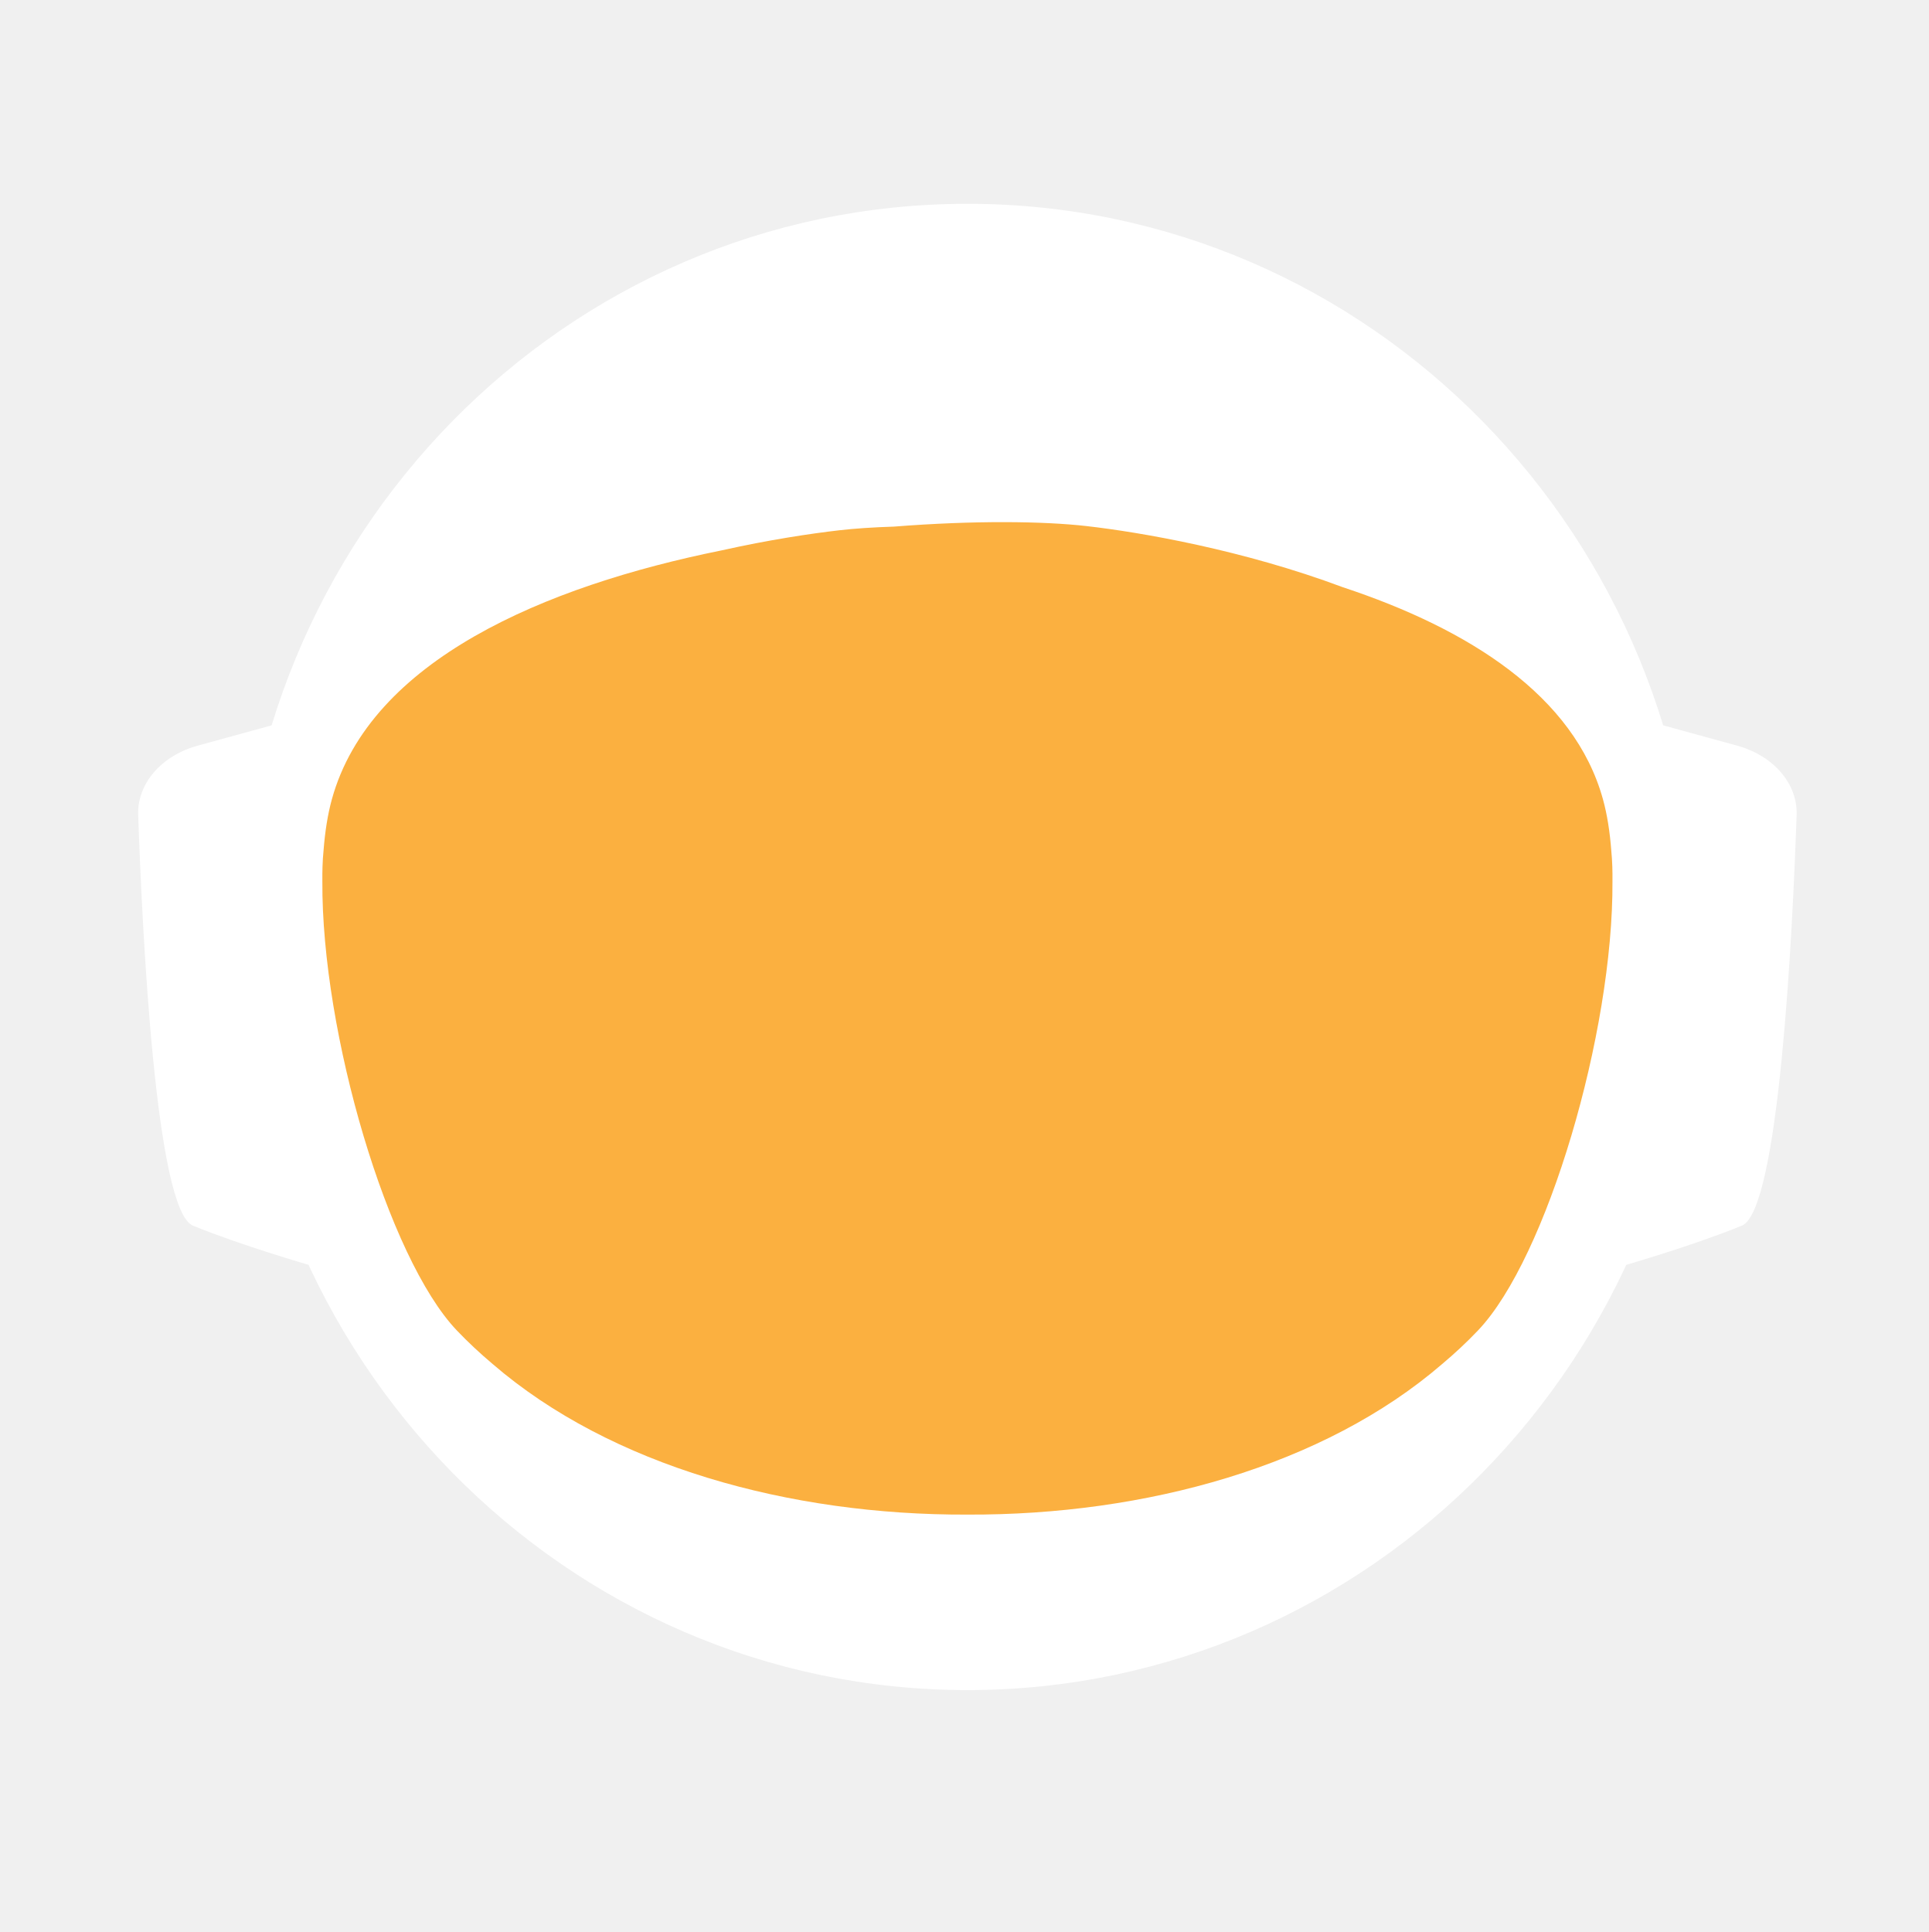
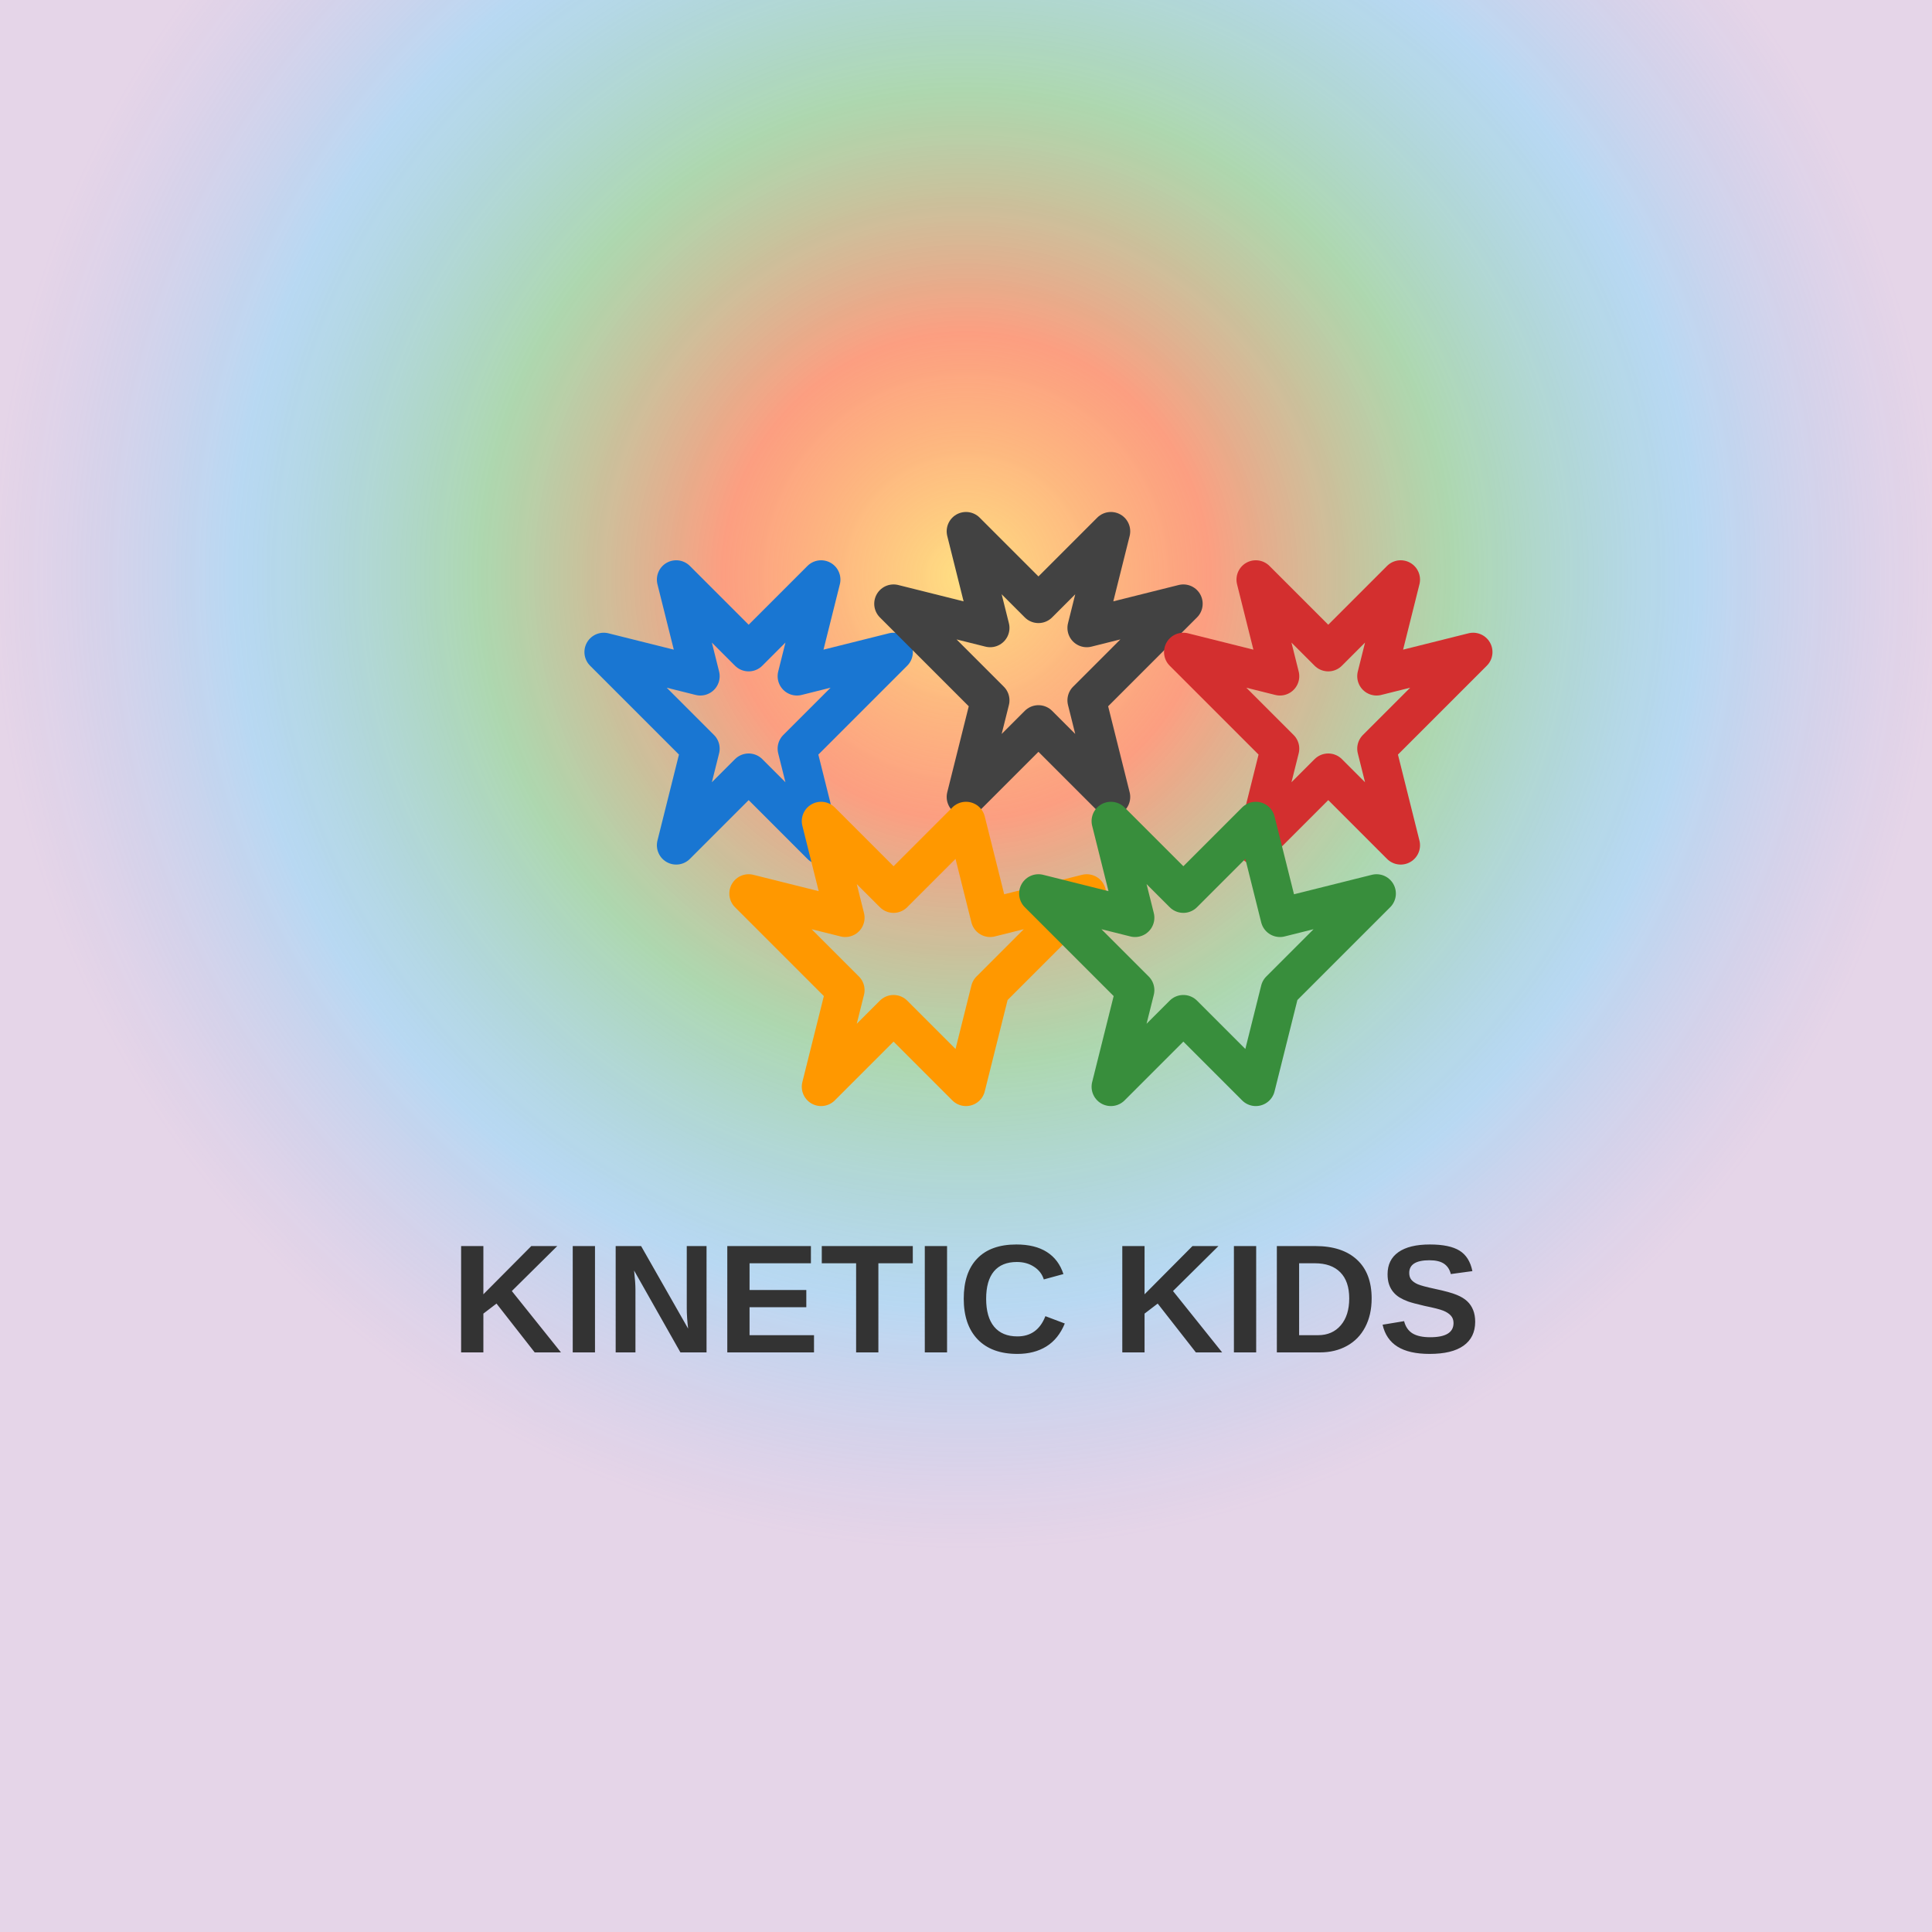
- <svg xmlns="http://www.w3.org/2000/svg" id="_Слой_2" data-name="Слой 2" viewBox="0 0 960.01 961.55">
+ <svg xmlns="http://www.w3.org/2000/svg" viewBox="0 0 400 400">
  <defs>
-     <style>
-             .cls-1, .cls-2 {
-             fill: #fff;
-             stroke-width: 0px;
-             }
- 
-             .cls-2 {
-             stroke-linecap: round;
-             stroke-width: 0px;
-             
-             }
- 
-             .cls-2, .cls-3 {
-             stroke: #fff;
-             stroke-width: 10px;
-             stroke-miterlimit: 10;
-             }
- 
-             .cls-4 {
-             fill: transparent;
-             stroke: #fff;
-             stroke-width: 0px;
-             }
- 
-             .cls-3 {
-             fill: #FBB040;
- 
-             stroke-width: 0px;
-             }
-         </style>
-     <linearGradient id="animated_gradient" x1="0%" y1="0%" x2="100%" y2="100%" gradientUnits="userSpaceOnUse">
-       <stop offset="100%" stop-color="#427fc1">
-         <animate attributeName="stop-color" values="#427fc1;#00bcd4;#8bc34a;#ffc107;#3f51b5;#9e9e9e;#427fc1" dur="10s" repeatCount="indefinite" />
-       </stop>
-     </linearGradient>
+     <radialGradient id="backgroundGradient" cx="50%" cy="30%">
+       <stop offset="0%" style="stop-color:#FFE082;stop-opacity:1" />
+       <stop offset="25%" style="stop-color:#FF8A65;stop-opacity:0.8" />
+       <stop offset="50%" style="stop-color:#81C784;stop-opacity:0.6" />
+       <stop offset="75%" style="stop-color:#64B5F6;stop-opacity:0.4" />
+       <stop offset="100%" style="stop-color:#BA68C8;stop-opacity:0.2" />
+     </radialGradient>
  </defs>
-   <g id="_Слой_6" data-name="Слой 6">
-     <g>
-       <path class="cls-4" d="M960.01,480c0,9.16-.26,18.26-.77,27.29-.01.12-.02.25-.02.38-.04.67-.08,1.35-.13,2.03-.05.94-.11,1.88-.18,2.82-.05.88-.12,1.76-.18,2.64-.19,2.82-.42,5.62-.68,8.42-.29,3.3-.62,6.59-.99,9.87-.11,1.07-.23,2.14-.37,3.2-.34,2.96-.71,5.92-1.12,8.86-.39,2.88-.8,5.75-1.26,8.61-.12.78-.24,1.56-.37,2.34-.21,1.35-.44,2.69-.66,4.04-.45,2.69-.92,5.37-1.43,8.04-.44,2.38-.9,4.75-1.39,7.11-.01.08-.03.15-.04.23-.16.8-.33,1.6-.49,2.4-.17.8-.34,1.6-.51,2.39-.01.05-.02.1-.03.15-.63,2.94-1.27,5.87-1.96,8.79-.73,3.15-1.51,6.28-2.31,9.4-.28,1.12-.57,2.23-.86,3.34-.19.75-.39,1.51-.6,2.26-.2.75-.41,1.49-.61,2.24-.18.65-.36,1.31-.54,1.97-.18.65-.36,1.3-.55,1.96-.02.09-.05.18-.07.26-.44,1.58-.9,3.15-1.37,4.72,0,.01,0,.02,0,.03l-.66,2.22c-.22.74-.44,1.48-.67,2.22-.5,1.66-1.01,3.31-1.54,4.96-.24.75-.48,1.49-.72,2.24-.18.55-.35,1.09-.53,1.64-.48,1.46-.96,2.93-1.45,4.39-.49,1.46-.99,2.92-1.5,4.38-.51,1.45-1.02,2.91-1.54,4.35-.52,1.45-1.05,2.89-1.58,4.33-.53,1.45-1.07,2.88-1.61,4.31h-.01c-1.09,2.88-2.21,5.74-3.36,8.58-.58,1.42-1.16,2.83-1.74,4.24-.12.3-.25.58-.37.88-.36.87-.73,1.73-1.09,2.6-.11.25-.21.51-.32.76-.35.83-.71,1.65-1.07,2.47-.25.59-.5,1.17-.75,1.76-.61,1.4-1.23,2.79-1.86,4.18-.26.58-.53,1.17-.79,1.76-.49,1.11-1,2.22-1.52,3.32-.5,1.08-1.01,2.16-1.52,3.24-.05.1-.1.2-.14.3-1.27,2.7-2.57,5.38-3.89,8.04-.04.07-.07.14-.1.21-.12.24-.24.48-.36.72-.93,1.87-1.87,3.73-2.83,5.58-.26.51-.52,1.01-.78,1.52-.07.13-.14.26-.2.39-1.29,2.48-2.61,4.95-3.94,7.4-.05.09-.1.18-.14.27-.23.41-.46.83-.68,1.24-1.13,2.06-2.27,4.1-3.42,6.14-.12.22-.24.44-.37.65-.48.84-.96,1.68-1.45,2.51-.26.45-.52.9-.78,1.35-.38.66-.76,1.31-1.15,1.97-.38.65-.77,1.3-1.16,1.96-.77,1.3-1.55,2.6-2.34,3.89-.39.65-.78,1.3-1.18,1.94-.39.65-.79,1.29-1.2,1.94-.38.62-.77,1.23-1.16,1.85-.37.59-.73,1.19-1.11,1.78-.85,1.35-1.71,2.7-2.58,4.04-.02.03-.04.06-.06.09-.47.73-.94,1.46-1.43,2.18-.33.51-.66,1.02-1,1.53-.82,1.25-1.65,2.49-2.49,3.73-.5.75-1,1.49-1.51,2.22-.36.53-.72,1.06-1.08,1.58-.35.52-.71,1.04-1.08,1.56-1.35,1.97-2.73,3.92-4.12,5.86-7.16,10.01-14.7,19.73-22.61,29.14-2.33,2.8-4.71,5.57-7.12,8.31h0c-5.02,5.73-10.18,11.33-15.47,16.8-4.22,4.38-8.53,8.67-12.91,12.89-1.08,1.04-2.17,2.07-3.26,3.09-.8.76-1.61,1.52-2.42,2.27-2.1,1.97-4.23,3.91-6.37,5.81-1.01.92-2.04,1.83-3.07,2.74-2.05,1.81-4.12,3.6-6.21,5.38-1.04.89-2.09,1.77-3.14,2.65-2.1,1.76-4.21,3.5-6.34,5.23-1.07.86-2.14,1.71-3.21,2.57-39.01,31-82.97,56.06-130.48,73.81-.05.02-.1.04-.15.06-8.64,3.22-17.4,6.21-26.27,8.94-8.04,2.48-16.17,4.75-24.38,6.8-37.5,9.41-76.74,14.4-117.15,14.4s-79.63-4.99-117.12-14.4c-4.75-1.19-9.48-2.45-14.17-3.78-12.3-3.49-24.39-7.45-36.26-11.87-.11-.04-.22-.09-.33-.13-65.29-24.37-123.84-62.55-172.11-110.99-.83-.83-1.66-1.67-2.47-2.51-1.97-1.99-3.9-3.99-5.81-6.01-6.78-7.14-13.34-14.5-19.66-22.05-22.96-27.36-42.91-57.32-59.37-89.36-.1-.17-.19-.34-.27-.52-.69-1.36-1.38-2.72-2.06-4.08-2.3-4.6-4.53-9.25-6.69-13.94-2.15-4.69-4.24-9.42-6.25-14.19-1.31-3.12-2.59-6.26-3.84-9.41-.62-1.56-1.23-3.13-1.84-4.71-.12-.28-.23-.57-.33-.86-.55-1.43-1.09-2.87-1.62-4.31-.6-1.61-1.19-3.23-1.77-4.85-.03-.06-.05-.12-.07-.19-.56-1.58-1.12-3.17-1.67-4.75-.57-1.64-1.13-3.28-1.68-4.92h0c-1.1-3.31-2.16-6.62-3.2-9.95-2.04-6.61-3.95-13.29-5.72-20.02-.01-.04-.03-.09-.03-.13-2.64-10.06-4.96-20.24-6.95-30.55l-.06-.33c-.33-1.73-.66-3.47-.97-5.21-.32-1.75-.62-3.49-.92-5.24-.29-1.75-.58-3.5-.86-5.26-.27-1.75-.54-3.51-.8-5.27-.03-.18-.06-.35-.08-.53-.23-1.59-.45-3.18-.67-4.77-.19-1.42-.37-2.84-.55-4.27-.05-.35-.09-.69-.13-1.04-.66-5.32-1.23-10.67-1.72-16.05-.16-1.79-.31-3.58-.45-5.38-.07-.76-.12-1.52-.17-2.28-.18-2.44-.34-4.89-.49-7.34-.03-.51-.07-1.01-.09-1.51-.09-1.7-.17-3.41-.25-5.12-.24-5.44-.4-10.9-.46-16.39-.02-1.83-.03-3.66-.03-5.49,0-6.21.12-12.4.35-18.55.08-2.02.17-4.03.27-6.04,0-.07,0-.14.01-.21.1-2.01.22-4.02.34-6.02.26-4.08.57-8.14.93-12.19.9-10.09,2.1-20.08,3.61-29.98,3.95-25.85,9.96-51.03,17.85-75.35,1.83-5.61,3.75-11.17,5.76-16.68,1.35-3.68,2.74-7.33,4.17-10.96.71-1.82,1.44-3.63,2.18-5.44,2.95-7.22,6.08-14.35,9.36-21.39,4.11-8.8,8.48-17.46,13.1-25.96,1.88-3.46,3.79-6.89,5.76-10.29.84-1.47,1.7-2.93,2.56-4.39.11-.2.23-.41.35-.61.93-1.56,1.86-3.11,2.79-4.65.06-.11.12-.21.19-.31.83-1.36,1.66-2.71,2.5-4.06.29-.49.59-.97.91-1.45,2.91-4.66,5.91-9.26,8.98-13.81,0,0,.01-.02.02-.03,3.23-4.78,6.55-9.49,9.94-14.15,1.13-1.55,2.28-3.1,3.43-4.64,1.15-1.54,2.31-3.07,3.48-4.6C186.58,73.83,324.67.05,480,.05c128.41,0,245.04,50.41,331.18,132.53,4.17,3.98,8.26,8.02,12.29,12.15,1.34,1.37,2.67,2.75,4,4.14.06.05.1.1.14.14,1.27,1.34,2.54,2.69,3.8,4.05,1.31,1.4,2.61,2.82,3.9,4.24,1.29,1.41,2.57,2.83,3.83,4.26.17.18.33.36.49.55,1.01,1.14,2.02,2.29,3.02,3.44.55.63,1.1,1.28,1.65,1.92,2.04,2.38,4.06,4.77,6.05,7.19.03.02.05.05.08.08.99,1.21,1.99,2.43,2.98,3.66.27.33.55.67.81,1.01,1.15,1.42,2.28,2.85,3.41,4.28.8,1.02,1.6,2.05,2.4,3.08.09.11.17.22.25.33.62.79,1.23,1.59,1.84,2.39.74.98,1.48,1.96,2.22,2.95.65.86,1.29,1.72,1.93,2.59.12.15.23.31.35.47.65.89,1.3,1.78,1.95,2.67,1.6,2.19,3.17,4.4,4.72,6.62.49.7.98,1.4,1.47,2.1.13.19.26.38.39.56.97,1.4,1.93,2.8,2.88,4.21,1.21,1.78,2.4,3.57,3.57,5.37.94,1.42,1.87,2.85,2.79,4.29,1.04,1.62,2.07,3.25,3.09,4.88,2.04,3.27,4.05,6.57,6.01,9.9.98,1.66,1.95,3.33,2.92,5.01.96,1.66,1.91,3.34,2.85,5.02t.01.02c.89,1.6,1.78,3.21,2.66,4.82.15.26.29.53.42.79.73,1.34,1.45,2.68,2.16,4.03.16.28.31.56.45.84.88,1.67,1.75,3.34,2.61,5.02.86,1.67,1.7,3.36,2.54,5.05.25.5.49,1,.74,1.5.62,1.24,1.22,2.48,1.82,3.73.82,1.7,1.63,3.41,2.44,5.13.05.09.09.19.13.28.39.86.79,1.71,1.18,2.57.4.85.79,1.71,1.18,2.58.29.64.57,1.28.85,1.92.5,1.11.99,2.21,1.48,3.32.01.03.03.06.04.09.78,1.78,1.55,3.56,2.31,5.35.76,1.8,1.51,3.61,2.25,5.41.73,1.81,1.46,3.61,2.18,5.43h0c.71,1.82,1.42,3.64,2.11,5.46.63,1.66,1.25,3.32,1.86,4.98.23.62.46,1.24.68,1.86.37,1.01.74,2.02,1.09,3.04.21.58.41,1.15.61,1.73.2.56.39,1.12.59,1.68.16.48.33.95.49,1.43.22.63.43,1.25.64,1.88.53,1.56,1.05,3.13,1.56,4.7.24.72.47,1.43.7,2.15l.06.18c.36,1.13.72,2.27,1.08,3.41.14.43.27.86.4,1.29.2.66.41,1.31.61,1.97.08.28.17.55.25.83.21.69.42,1.38.62,2.07.04.13.08.27.12.4.19.64.38,1.28.57,1.93.17.57.34,1.14.5,1.72l.54,1.89c.25.89.5,1.78.75,2.68.26.91.51,1.82.76,2.74.03.14.07.27.11.4.36,1.31.71,2.63,1.04,3.95.19.67.36,1.34.53,2.02.78,3.03,1.52,6.09,2.24,9.15.15.64.31,1.28.46,1.92.04.17.07.33.11.49.17.73.34,1.46.5,2.19.07.33.15.67.22,1,.58,2.53,1.12,5.08,1.64,7.63.26,1.26.52,2.52.76,3.79.16.82.32,1.65.48,2.47.02.07.03.15.04.22.13.65.25,1.31.38,1.97.11.62.23,1.24.34,1.86.22,1.14.42,2.29.62,3.43.18.99.35,1.97.51,2.96.18,1.07.36,2.13.52,3.2.15.83.28,1.67.4,2.5.08.48.16.97.23,1.46.02.13.04.25.05.37.15.97.3,1.95.44,2.93.15.98.29,1.96.42,2.94.13.94.25,1.89.38,2.83.24,1.8.48,3.61.7,5.42.15,1.25.31,2.5.45,3.76.08.7.16,1.41.24,2.11.03.33.07.66.1,1,.15,1.27.28,2.54.4,3.81.05.53.1,1.06.15,1.59.09.9.18,1.81.26,2.72.02.19.03.39.05.59.16,1.72.3,3.45.43,5.17.02.22.04.44.05.66,0,.11.02.21.02.31.11,1.48.22,2.96.32,4.45,0,.13.02.27.03.4.01.22.03.45.04.67.1,1.55.2,3.1.28,4.65,0,.1.01.2.02.3.05.81.08,1.63.12,2.44.04.77.08,1.53.12,2.3.13,2.76.22,5.52.3,8.29.02.53.04,1.07.04,1.61.02.94.04,1.87.06,2.81.02.93.04,1.87.05,2.81v.25c0,1.03.03,2.05.03,3.08.02,1.03.02,2.06.02,3.09Z" />
-       <g>
-         <path id="_ухо" data-name="ухо" class="cls-4" d="M194.68,355.85l-39.26,10.79c-15.37,4.22-25.55,16.06-25.09,29.21,1.71,49.79,7.38,166.77,23.08,173.21,19.97,8.19,48.94,16.58,48.94,16.58l-7.66-229.78Z" />
-         <path id="_ухо-2" data-name="ухо" class="cls-4" d="M765.33,355.85l39.26,10.79c15.37,4.22,25.55,16.06,25.09,29.21-1.71,49.79-7.38,166.77-23.08,173.21-19.97,8.19-48.94,16.58-48.94,16.58l7.66-229.78Z" />
-       </g>
-       <path class="cls-4" d="M838.95,789.8c-2.27,2.8-4.59,5.57-6.94,8.31h0c-3.49,4.08-7.04,8.09-10.67,12.04-1.93,2.12-3.89,4.23-5.87,6.31-46.79,49.23-103.8,88.2-167.52,113.3l-.15.06c-.73.29-1.47.57-2.2.86-.06.02-.13.04-.2.07-14.7,5.69-29.76,10.64-45.13,14.81-38.38,10.44-78.69,15.99-120.27,15.99s-81.9-5.55-120.28-15.99c-15.32-4.16-30.32-9.1-44.97-14.76-.13-.05-.24-.1-.36-.14-.65-.24-1.3-.49-1.94-.75-.01-.01-.03-.01-.04-.01-.1-.04-.19-.08-.29-.12-61.77-24.33-117.26-61.69-163.22-108.81-.19-.19-.39-.39-.58-.59-2.32-2.38-4.6-4.79-6.87-7.22-.4-.43-.81-.87-1.21-1.3-6.61-7.14-13.01-14.5-19.18-22.05,0-.3.01-.61.03-.92,2.72-51.31,98.65-95.57,148.26-115.08h.01c17.38-6.85,29.08-10.65,29.08-10.65h363.13s11.7,3.8,29.08,10.65h.01c49.61,19.51,145.54,63.77,148.26,115.08.02.31.03.61.03.91Z" />
-       <ellipse id="_голова" data-name="голова" class="cls-4" cx="480.01" cy="451.53" rx="303.07" ry="309.17" />
-       <ellipse id="_контур_голова" data-name="контур голова" class="cls-4" cx="480.01" cy="451.53" rx="303.07" ry="309.17" />
-       <path class="cls-4" d="M960,478.46v1.54c0,1.73-.01,3.45-.03,5.18-.02,2.42-.07,4.84-.14,7.25-.01.94-.04,1.87-.07,2.81-.01.44-.03.88-.05,1.32-.03,1.23-.08,2.45-.14,3.67-.01.4-.02.8-.05,1.19-.05,1.28-.11,2.55-.18,3.83-.03.68-.07,1.36-.1,2.04-.01.12-.02.25-.02.38-.04.67-.08,1.35-.13,2.03-.05.94-.11,1.88-.18,2.82-.05.88-.12,1.76-.18,2.64-.03.47-.07.94-.11,1.41-.09,1.24-.19,2.48-.29,3.72-.05.63-.1,1.26-.16,1.89-.04.47-.08.94-.12,1.4-.04.47-.09.94-.14,1.4-.05.6-.1,1.2-.17,1.8-.11,1.18-.22,2.35-.35,3.52-.05.5-.1.99-.16,1.49-.06.55-.11,1.11-.17,1.66-.07.56-.13,1.11-.2,1.66-.05.51-.11,1.02-.17,1.54-.12,1.05-.25,2.09-.39,3.14-.11.95-.23,1.91-.35,2.86-.12.95-.25,1.91-.38,2.86s-.26,1.9-.4,2.85c-.14.95-.28,1.9-.42,2.85-.14.97-.29,1.94-.44,2.91-.12.78-.24,1.56-.37,2.34-.21,1.35-.44,2.69-.66,4.04-.45,2.68-.93,5.36-1.43,8.04-.25,1.33-.51,2.67-.77,4-.21,1.12-.44,2.23-.66,3.34-.16.8-.33,1.6-.49,2.4-.17.8-.34,1.6-.51,2.39-.29,1.38-.59,2.77-.9,4.15-.23,1.03-.47,2.07-.71,3.1-.12.56-.25,1.13-.38,1.69-.14.56-.27,1.13-.41,1.69-.29,1.23-.58,2.47-.89,3.69,0,.02-.01.05-.02.07-.05.24-.11.48-.17.71-.26,1.07-.53,2.14-.81,3.21-.03.12-.06.25-.1.37-.24,1.01-.5,2-.77,3-.19.75-.39,1.51-.6,2.26-.2.75-.41,1.49-.61,2.24-.18.65-.36,1.31-.54,1.97-.18.65-.36,1.3-.55,1.96-.15.57-.32,1.15-.49,1.72-.31,1.1-.63,2.2-.96,3.3l-.66,2.22c-.22.74-.44,1.48-.67,2.22-.38,1.27-.77,2.54-1.18,3.8-.52,1.68-1.06,3.36-1.61,5.04-.48,1.46-.96,2.93-1.45,4.39-.49,1.46-.99,2.91-1.5,4.37h0c-.51,1.46-1.02,2.92-1.54,4.36-.52,1.45-1.05,2.89-1.58,4.33-.53,1.45-1.07,2.88-1.61,4.31h-.01c-1.1,2.88-2.22,5.73-3.36,8.57h0c-.58,1.43-1.16,2.84-1.74,4.25-.59,1.42-1.18,2.83-1.78,4.23-.6,1.41-1.21,2.82-1.82,4.22h0c-.61,1.41-1.23,2.8-1.86,4.19-.26.58-.53,1.17-.79,1.76-.27.59-.54,1.18-.81,1.76-.23.52-.47,1.04-.71,1.56-.5,1.08-1.01,2.16-1.52,3.24-.19.41-.39.82-.59,1.23-.49,1.04-.99,2.07-1.49,3.1-.53,1.11-1.07,2.21-1.61,3.31-.11.24-.22.47-.35.7-.03.07-.06.14-.1.21-.62,1.26-1.25,2.51-1.89,3.76-.69,1.36-1.38,2.71-2.08,4.06-1.41,2.7-2.84,5.39-4.29,8.06-.73,1.33-1.46,2.66-2.2,3.99-1.47,2.65-2.98,5.29-4.5,7.91-.38.66-.76,1.31-1.15,1.97-.38.65-.77,1.3-1.16,1.96-.77,1.3-1.55,2.6-2.34,3.89-.39.65-.78,1.3-1.18,1.94-.39.65-.79,1.29-1.2,1.94-.6.97-1.21,1.94-1.82,2.9-.15.25-.29.49-.45.73-.15.25-.31.49-.47.73-.33.51-.65,1.02-.98,1.53-.32.52-.65,1.02-.98,1.53-.05.08-.1.17-.15.25-.02.03-.04.06-.06.09-.07.11-.15.22-.23.33-.4.62-.8,1.23-1.2,1.85-.33.51-.66,1.02-1,1.53-.82,1.25-1.65,2.49-2.49,3.73-.5.75-1,1.49-1.51,2.22-.36.53-.72,1.06-1.08,1.58-.35.52-.71,1.04-1.08,1.56-.67.99-1.36,1.97-2.05,2.95-.69.98-1.38,1.96-2.08,2.94-7.15,10.01-14.69,19.73-22.61,29.14-2.33,2.8-4.7,5.57-7.11,8.31h0c-5.02,5.72-10.17,11.32-15.45,16.79-1.98,2.05-3.97,4.07-5.98,6.08-2.29,2.29-4.61,4.56-6.95,6.79-1.08,1.04-2.17,2.07-3.26,3.09-.8.76-1.61,1.52-2.42,2.27-2.1,1.97-4.23,3.91-6.37,5.81-1.01.92-2.04,1.83-3.07,2.74-2.05,1.82-4.12,3.62-6.21,5.38-1.04.89-2.09,1.77-3.14,2.65-2.1,1.78-4.21,3.52-6.34,5.23-1.07.86-2.14,1.71-3.21,2.57-2.44,1.94-4.9,3.86-7.37,5.74-37.8,28.9-80.01,52.28-125.46,68.99-.06.02-.13.04-.2.07-7.86,2.88-15.82,5.57-23.87,8.05-7.99,2.46-16.07,4.72-24.23,6.76-37.54,9.43-76.83,14.44-117.3,14.44s-79.74-5.01-117.28-14.44c-4.7-1.17-9.37-2.42-14.01-3.74-11.63-3.3-23.07-7.02-34.32-11.16-63.91-23.48-121.44-60.18-169.28-106.79-1.72-1.67-3.42-3.35-5.11-5.05-.83-.84-1.66-1.68-2.48-2.52-1.96-1.98-3.88-3.99-5.8-6-6.77-7.14-13.33-14.5-19.66-22.05-4.28-5.1-8.45-10.3-12.51-15.59-1.36-1.76-2.7-3.53-4.03-5.31-.08-.1-.15-.2-.22-.3-.1-.14-.21-.28-.31-.42-.62-.83-1.25-1.65-1.86-2.48-.4-.55-.8-1.1-1.2-1.65-.14-.2-.29-.4-.43-.6-.04-.06-.09-.12-.13-.17-.12-.16-.24-.33-.35-.49-2.49-3.43-4.93-6.89-7.32-10.38,0,0,0-.01,0-.01-1.66-2.43-3.31-4.87-4.92-7.33-.43-.63-.84-1.26-1.23-1.89-5.28-8.07-10.3-16.3-15.07-24.69-.05-.09-.1-.19-.15-.28-.79-1.4-1.58-2.79-2.36-4.2-.11-.19-.21-.39-.31-.58-.16-.29-.32-.57-.47-.85-.12-.22-.24-.44-.36-.66-.23-.41-.45-.81-.67-1.21-.22-.4-.44-.8-.66-1.21-.47-.87-.93-1.74-1.4-2.62-.13-.25-.27-.51-.41-.76-.2-.38-.4-.76-.61-1.15-.78-1.47-1.55-2.95-2.31-4.43-.02-.04-.05-.08-.06-.13-.1-.17-.19-.34-.27-.52-.69-1.36-1.38-2.72-2.06-4.08-1.15-2.3-2.28-4.61-3.4-6.94-1.12-2.32-2.22-4.66-3.29-7-.54-1.17-1.08-2.34-1.6-3.52-.43-.96-.85-1.91-1.28-2.86-.39-.87-.77-1.74-1.15-2.62-.11-.24-.21-.47-.31-.71-.64-1.49-1.28-2.98-1.91-4.48-1.32-3.12-2.6-6.26-3.84-9.41-.08-.19-.15-.38-.23-.58-.54-1.37-1.08-2.75-1.61-4.13-.12-.28-.23-.57-.33-.86-.55-1.43-1.09-2.87-1.62-4.31-.6-1.61-1.19-3.23-1.77-4.85-.03-.06-.05-.12-.07-.19-.56-1.58-1.12-3.17-1.67-4.75-.57-1.64-1.13-3.28-1.68-4.92h0c-.55-1.66-1.09-3.31-1.63-4.97-.53-1.66-1.05-3.32-1.57-4.98-.51-1.66-1.02-3.33-1.52-5-.5-1.68-.99-3.35-1.47-5.03-.47-1.65-.92-3.3-1.38-4.95,0-.01-.01-.02-.01-.03-.02-.05-.03-.1-.05-.16-.44-1.61-.87-3.23-1.29-4.85-.01-.04-.03-.09-.03-.13-.01-.02-.02-.03-.02-.05-.66-2.5-1.3-5-1.9-7.52-.21-.83-.41-1.66-.61-2.49-.02-.07-.04-.14-.06-.22-.38-1.63-.76-3.26-1.13-4.9-.02-.05-.03-.11-.04-.16-.28-1.22-.55-2.45-.81-3.67-.12-.5-.22-.99-.33-1.49-.09-.42-.18-.84-.27-1.26-.05-.24-.1-.49-.15-.73-.05-.23-.1-.46-.14-.69-.1-.48-.21-.96-.3-1.44-.08-.36-.16-.71-.23-1.06l-.18-.9c-.27-1.32-.53-2.64-.78-3.97l-.06-.33c-.29-1.45-.56-2.9-.82-4.35-.05-.29-.11-.57-.15-.86-.1-.52-.2-1.05-.29-1.57-.06-.35-.13-.7-.18-1.05-.08-.42-.15-.83-.22-1.24-.08-.46-.16-.92-.23-1.38-.13-.75-.26-1.51-.38-2.26-.05-.25-.09-.5-.12-.75l-.36-2.25c-.07-.42-.14-.83-.2-1.25-.14-.91-.28-1.83-.42-2.74-.06-.42-.13-.85-.18-1.28-.03-.18-.06-.35-.08-.53-.23-1.59-.45-3.18-.67-4.77-.19-1.42-.37-2.84-.55-4.27-.05-.35-.09-.69-.13-1.04-.16-1.33-.32-2.66-.48-4-.07-.5-.13-1-.18-1.5-.19-1.73-.38-3.45-.55-5.18-.04-.42-.09-.84-.12-1.26-.02-.11-.03-.22-.03-.34-.11-1.02-.21-2.04-.3-3.06-.02-.24-.04-.47-.06-.71-.09-.96-.18-1.94-.25-2.91-.05-.5-.09-.99-.13-1.49-.03-.33-.05-.65-.07-.98-.07-.76-.12-1.52-.17-2.28-.09-1.22-.18-2.44-.26-3.67-.01-.16-.02-.32-.03-.48h0c-.07-1.07-.14-2.13-.2-3.19-.03-.51-.07-1.01-.09-1.51-.03-.5-.06-1-.08-1.51-.07-1.2-.13-2.4-.17-3.61-.01-.21-.02-.43-.03-.64-.07-1.39-.12-2.78-.17-4.17-.02-.38-.03-.77-.04-1.16-.02-.72-.05-1.44-.06-2.17,0-.17,0-.34,0-.51,0-.05,0-.11-.01-.16-.03-.94-.05-1.87-.07-2.81,0-.22-.01-.44-.01-.66-.01-.33-.01-.66-.02-.99-.03-1.04-.04-2.08-.04-3.12-.01-.17-.01-.34-.01-.51-.02-1.66-.03-3.32-.03-4.98,0-1.55.01-3.1.03-4.65,0-.51,0-1.01.01-1.52v-.25c.03-1.88.06-3.75.11-5.62.01-.6.03-1.2.05-1.79.03-1.26.07-2.51.12-3.76.01-.32.02-.64.04-.96.02-.61.04-1.22.07-1.83.04-1.04.09-2.08.14-3.11.02-.37.03-.73.06-1.1,0-.07,0-.14.01-.21.02-.63.05-1.26.09-1.88.02-.38.04-.76.07-1.13.02-.41.04-.82.07-1.23.03-.6.07-1.19.11-1.78.03-.5.06-.99.09-1.48.08-1.17.16-2.33.25-3.49.04-.56.08-1.11.12-1.67.11-1.36.22-2.73.34-4.09.04-.49.08-.98.13-1.46.02-.29.04-.58.07-.87.08-.91.17-1.82.26-2.72.01-.06.01-.13.02-.19.1-1,.2-1.99.3-2.99.02-.2.04-.39.06-.59.02-.18.04-.35.06-.53.11-1.14.23-2.27.37-3.42.02-.26.05-.53.08-.79.11-.92.22-1.83.33-2.74.02-.16.04-.32.06-.47.26-2.17.54-4.34.83-6.5.05-.37.1-.74.15-1.12.06-.39.1-.79.16-1.18.1-.72.2-1.43.31-2.15.18-1.24.36-2.48.55-3.72.01-.12.03-.24.05-.37.14-.95.3-1.9.45-2.84.11-.71.23-1.42.34-2.12.04-.24.08-.48.12-.72.13-.77.26-1.55.4-2.33.04-.25.09-.49.13-.74.05-.32.11-.63.16-.95.11-.63.22-1.27.33-1.9.34-1.93.7-3.86,1.07-5.78.01-.07.02-.15.04-.22.32-1.65.64-3.3.98-4.94.08-.44.17-.88.26-1.32.37-1.79.75-3.57,1.14-5.35.39-1.83.8-3.65,1.22-5.47.04-.16.07-.32.11-.49.21-.91.42-1.81.65-2.71.22-.98.46-1.96.7-2.94.14-.59.29-1.18.44-1.76.29-1.22.6-2.44.91-3.66.03-.11.06-.23.09-.34.98-3.84,2.02-7.65,3.1-11.45.26-.93.53-1.85.8-2.77.04-.14.08-.28.12-.41.23-.79.46-1.58.69-2.36.04-.13.08-.27.12-.4.16-.55.33-1.1.5-1.65.05-.15.1-.31.14-.47.28-.91.56-1.83.84-2.75.11-.36.22-.73.34-1.09.53-1.69,1.06-3.37,1.61-5.05.6-1.87,1.22-3.73,1.85-5.59.28-.82.56-1.64.85-2.45.06-.21.13-.41.2-.61.22-.65.45-1.29.67-1.93.09-.28.19-.55.29-.83.62-1.76,1.26-3.52,1.9-5.27.67-1.84,1.35-3.67,2.05-5.5h0c.69-1.83,1.4-3.65,2.12-5.46.71-1.82,1.44-3.63,2.18-5.44.73-1.8,1.48-3.6,2.24-5.4h0c.76-1.8,1.53-3.58,2.31-5.36.78-1.78,1.57-3.56,2.37-5.33.8-1.77,1.61-3.54,2.44-5.3.51-1.1,1.03-2.2,1.55-3.29.53-1.1,1.05-2.19,1.58-3.28.53-1.09,1.06-2.18,1.6-3.27.1-.22.21-.43.32-.65.43-.87.86-1.73,1.31-2.6,1.07-2.16,2.18-4.31,3.31-6.44,0-.02,0-.03.01-.04.17-.33.35-.66.52-.99.12-.23.24-.46.37-.69.83-1.58,1.68-3.15,2.53-4.71,1.88-3.46,3.79-6.89,5.76-10.29.84-1.47,1.7-2.93,2.56-4.39.11-.2.23-.41.35-.61.93-1.56,1.86-3.11,2.79-4.65.06-.11.12-.21.19-.31.83-1.36,1.66-2.71,2.5-4.06.29-.49.59-.97.91-1.45,2.17-3.49,4.41-6.96,6.69-10.39.76-1.14,1.52-2.28,2.29-3.42,0,0,.01-.02.02-.03.81-1.2,1.62-2.4,2.45-3.59.26-.38.52-.77.79-1.15.54-.77,1.08-1.54,1.62-2.31.03-.04.06-.09.1-.14,1.64-2.33,3.29-4.66,4.98-6.96,1.13-1.55,2.28-3.1,3.43-4.64,1.15-1.54,2.31-3.07,3.48-4.6,9.59-12.52,19.79-24.55,30.55-36.05,2.3-2.46,4.63-4.9,6.99-7.31h0C223.55,55.49,345.29,0,480,0c122.4,0,234.09,45.81,318.87,121.24,4.17,3.71,8.27,7.49,12.31,11.34,2.09,1.98,4.15,3.98,6.2,6.02,1.02,1,2.04,2.02,3.06,3.05,1.01,1.02,2.02,2.05,3.03,3.08,1.34,1.37,2.67,2.75,4,4.14.06.05.1.1.14.14,1.27,1.34,2.54,2.69,3.8,4.05,1.31,1.4,2.61,2.82,3.9,4.24,1.29,1.41,2.57,2.83,3.83,4.26.17.18.33.36.49.55,1.01,1.14,2.02,2.29,3.02,3.44.55.63,1.1,1.28,1.65,1.92,2.05,2.37,4.06,4.77,6.05,7.19.03.02.05.05.08.08.99,1.21,1.99,2.43,2.98,3.66.27.33.55.67.81,1.01,1.15,1.42,2.28,2.85,3.41,4.28.8,1.02,1.6,2.05,2.4,3.08.09.11.17.22.25.33.62.79,1.23,1.59,1.84,2.39.74.98,1.48,1.96,2.22,2.95.65.86,1.29,1.72,1.93,2.59.12.15.23.31.35.47.65.89,1.3,1.78,1.95,2.67,1.6,2.19,3.17,4.4,4.72,6.62.49.7.98,1.4,1.47,2.1,1.1,1.58,2.19,3.17,3.27,4.77,1.21,1.78,2.4,3.57,3.57,5.37.94,1.42,1.87,2.85,2.79,4.29,1.04,1.62,2.07,3.25,3.09,4.88,2.04,3.27,4.05,6.57,6.01,9.9.98,1.66,1.95,3.33,2.92,5.01.96,1.66,1.91,3.34,2.85,5.02t.01.02c.89,1.6,1.78,3.21,2.66,4.82.15.26.29.53.42.79.73,1.34,1.45,2.68,2.16,4.03.16.28.31.56.45.84.88,1.67,1.75,3.34,2.61,5.02.86,1.67,1.7,3.36,2.54,5.05.25.5.49,1,.74,1.5.62,1.24,1.22,2.48,1.82,3.73.82,1.7,1.63,3.41,2.44,5.13.05.09.09.19.13.28.39.86.79,1.71,1.18,2.57.4.85.79,1.71,1.18,2.58.8,1.77,1.59,3.55,2.37,5.33.78,1.78,1.55,3.56,2.31,5.35h0c.76,1.81,1.51,3.61,2.25,5.41.73,1.81,1.46,3.61,2.18,5.43h0c.71,1.82,1.42,3.64,2.11,5.46.63,1.66,1.25,3.32,1.86,4.98.23.62.46,1.24.68,1.86.16.44.31.87.46,1.31.11.29.21.58.32.86.11.29.21.58.31.87.21.58.41,1.15.61,1.73.2.56.39,1.12.59,1.68.16.48.33.95.49,1.43.22.63.43,1.25.64,1.88.53,1.56,1.05,3.13,1.56,4.7.24.72.47,1.43.7,2.15l.06.18c.36,1.13.72,2.27,1.08,3.41.14.43.27.86.4,1.29.2.66.41,1.31.61,1.97.08.28.17.55.25.83.21.69.42,1.38.62,2.07.04.13.08.27.12.4.19.64.38,1.28.57,1.93.17.57.34,1.14.5,1.72l.54,1.89c.25.89.5,1.78.75,2.68.26.91.51,1.82.76,2.74.03.14.07.27.11.4.36,1.31.71,2.63,1.04,3.95.15.56.3,1.12.44,1.68.03.11.06.23.09.34.46,1.8.91,3.61,1.35,5.42.46,1.88.91,3.76,1.35,5.65.04.17.07.33.11.49.17.73.34,1.46.5,2.19.07.33.15.67.22,1,.17.76.34,1.52.5,2.28.39,1.78.77,3.56,1.14,5.35.09.44.18.88.26,1.32.17.82.34,1.64.5,2.47.16.82.32,1.65.48,2.47.02.07.03.15.04.22.13.65.25,1.31.38,1.97.11.62.23,1.24.34,1.86.12.65.24,1.3.35,1.95.09.49.18.99.27,1.48.18.99.35,1.97.51,2.96.08.49.16.99.24,1.48.1.57.19,1.14.28,1.72.15.83.28,1.67.4,2.5.08.48.16.97.23,1.46.02.13.04.25.05.37.15.97.3,1.95.44,2.93.15.98.29,1.96.42,2.94.15,1.1.3,2.19.44,3.29.19,1.4.37,2.8.54,4.21.2,1.5.38,3,.55,4.51.08.7.16,1.41.24,2.11.03.33.07.66.1,1,.08.74.16,1.48.23,2.22.06.53.11,1.06.17,1.59.05.53.1,1.06.15,1.59.09.9.18,1.81.26,2.72.07.77.14,1.55.2,2.33.1,1.14.19,2.29.29,3.43.01.22.03.44.05.66.04.56.08,1.11.12,1.67.07.92.14,1.83.2,2.76.02.24.03.49.05.73.02.34.04.68.06,1.03.05.74.1,1.48.14,2.23.05.78.1,1.57.14,2.36.06,1.06.11,2.13.16,3.19.03.51.06,1.03.08,1.55s.04,1.04.06,1.56c.04.93.08,1.86.11,2.79.05,1.25.09,2.5.12,3.76.02.59.04,1.19.05,1.79.02.94.04,1.87.06,2.81.02.93.04,1.87.05,2.81v.25c0,1.03.03,2.05.03,3.08.01.52.01,1.03.01,1.55Z" />
-       <g>
-         <path class="cls-4" d="M426.04,275.78c67.33-7.7,292.37,6.33,321.97,113.43,15.84,57.33-17.86,187.45-52.66,223.99-98.03,102.94-337.53,105.39-433.4-3.42-29.47-33.44-55.48-138.99-53.91-192.05,3.11-105.06,164.35-135.83,218-141.96Z" />
-         <path class="cls-4" d="M530.27,274.02c-67.33-7.7-288.67,8.09-318.27,115.2-15.84,57.33,17.86,187.45,52.66,223.99,98.03,102.94,337.53,105.39,433.4-3.42,29.47-33.44,55.48-138.99,53.91-192.05-3.11-105.06-168.06-137.59-221.71-143.73Z" />
-       </g>
-     </g>
-     <g>
-       <path id="_ухо-3" data-name="ухо" class="cls-1" d="M144.73,358.38l-46.34,12.73c-18.14,4.98-30.15,18.95-29.62,34.47,2.02,58.76,8.71,196.81,27.23,204.41,23.57,9.67,57.76,19.57,57.76,19.57" />
-       <path id="_ухо-4" data-name="ухо" class="cls-1" d="M818.17,358.38l46.34,12.73c18.14,4.98,30.15,18.95,29.62,34.47-2.02,58.76-8.71,196.81-27.23,204.41-23.57,9.67-57.76,19.57-57.76,19.57" />
-     </g>
-     <ellipse id="_голова-2" data-name="голова" class="cls-2" cx="481.45" cy="471.29" rx="357.67" ry="364.86" />
-     <path class="cls-3" d="M802.41,431.43c-.08-2.7-.26-5.36-.51-7.98-.71-9.45-2.06-18.11-4.16-25.68-14.24-51.51-66.78-84.78-129.42-105.5-49.74-18.61-100.57-27.36-127.55-30.44-21.42-2.45-56.04-2.88-95.88.26-10.46.33-19.62.96-27.12,1.82-14.3,1.64-35.07,4.75-58.71,10.03-87.82,17.73-174.77,54.64-193.89,123.84-2.07,7.5-3.42,16.06-4.14,25.41-.27,2.71-.45,5.46-.53,8.26-.07,2.27-.09,4.63-.07,7.06-.47,75.69,32.76,187.78,66.89,223.61,5.59,5.87,11.57,11.45,17.89,16.77,58.76,50.67,147.52,75.27,236.24,74.92,88.73.35,177.49-24.24,236.25-74.92,6.33-5.31,12.31-10.9,17.89-16.77,34.13-35.84,67.36-147.93,66.89-223.61.02-2.43,0-4.79-.07-7.06Z" />
+   <rect width="400" height="400" fill="url(#backgroundGradient)" />
+   <g transform="translate(200,150)">
+     <path d="M-60,-30 L-45,-15 L-30,-30 L-35,-10 L-15,-15 L-35,5 L-30,25 L-45,10 L-60,25 L-55,5 L-75,-15 L-55,-10 Z" fill="none" stroke="#1976D2" stroke-width="8" stroke-linejoin="round" />
+     <path d="M0,-40 L15,-25 L30,-40 L25,-20 L45,-25 L25,-5 L30,15 L15,0 L0,15 L5,-5 L-15,-25 L5,-20 Z" fill="none" stroke="#424242" stroke-width="8" stroke-linejoin="round" />
+     <path d="M60,-30 L75,-15 L90,-30 L85,-10 L105,-15 L85,5 L90,25 L75,10 L60,25 L65,5 L45,-15 L65,-10 Z" fill="none" stroke="#D32F2F" stroke-width="8" stroke-linejoin="round" />
+     <path d="M-30,20 L-15,35 L0,20 L5,40 L25,35 L5,55 L0,75 L-15,60 L-30,75 L-25,55 L-45,35 L-25,40 Z" fill="none" stroke="#FF9800" stroke-width="8" stroke-linejoin="round" />
+     <path d="M30,20 L45,35 L60,20 L65,40 L85,35 L65,55 L60,75 L45,60 L30,75 L35,55 L15,35 L35,40 Z" fill="none" stroke="#388E3C" stroke-width="8" stroke-linejoin="round" />
  </g>
+   <text x="200" y="280" font-family="Arial, sans-serif" font-size="32" font-weight="bold" text-anchor="middle" fill="#333">KINETIC KIDS</text>
</svg>
